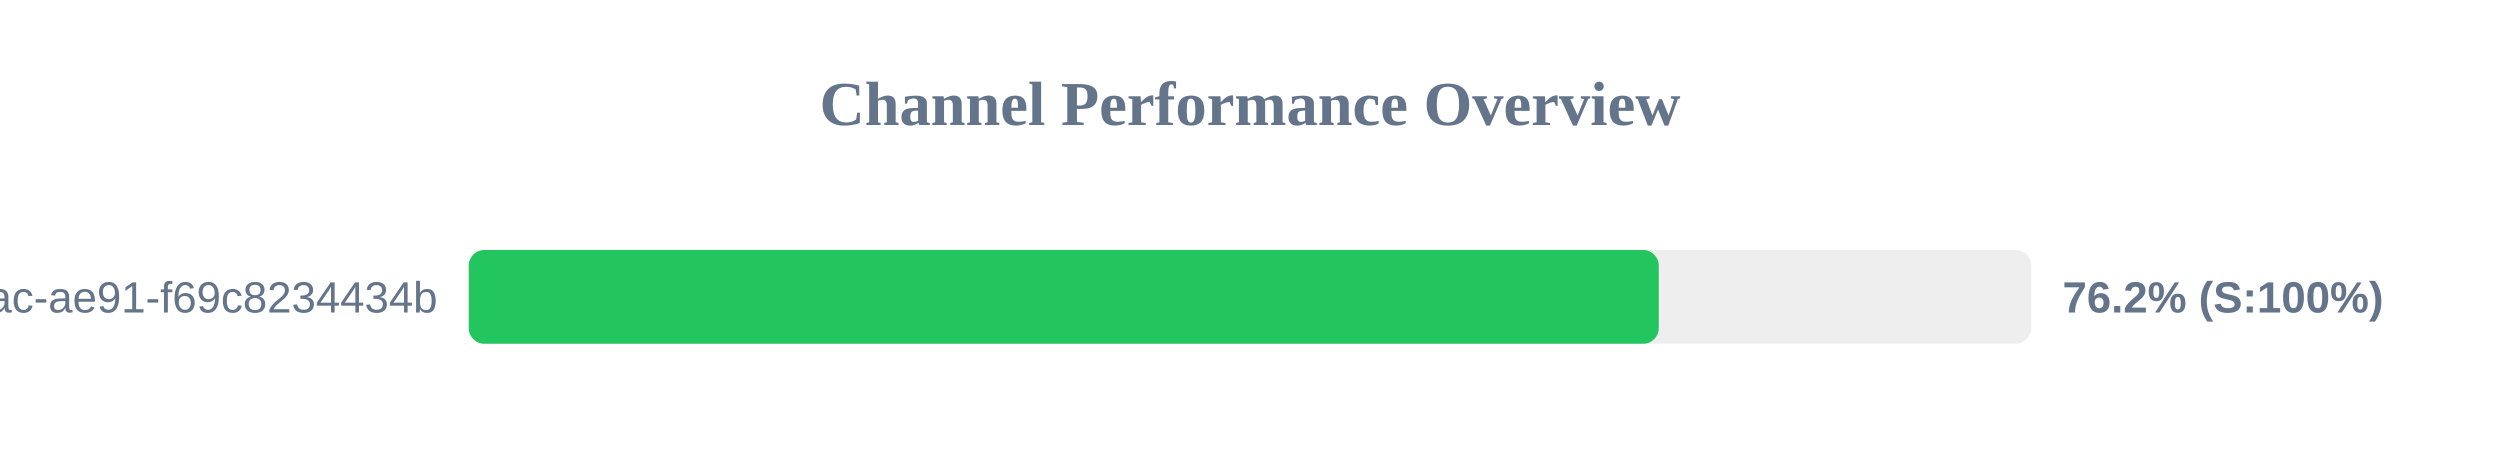
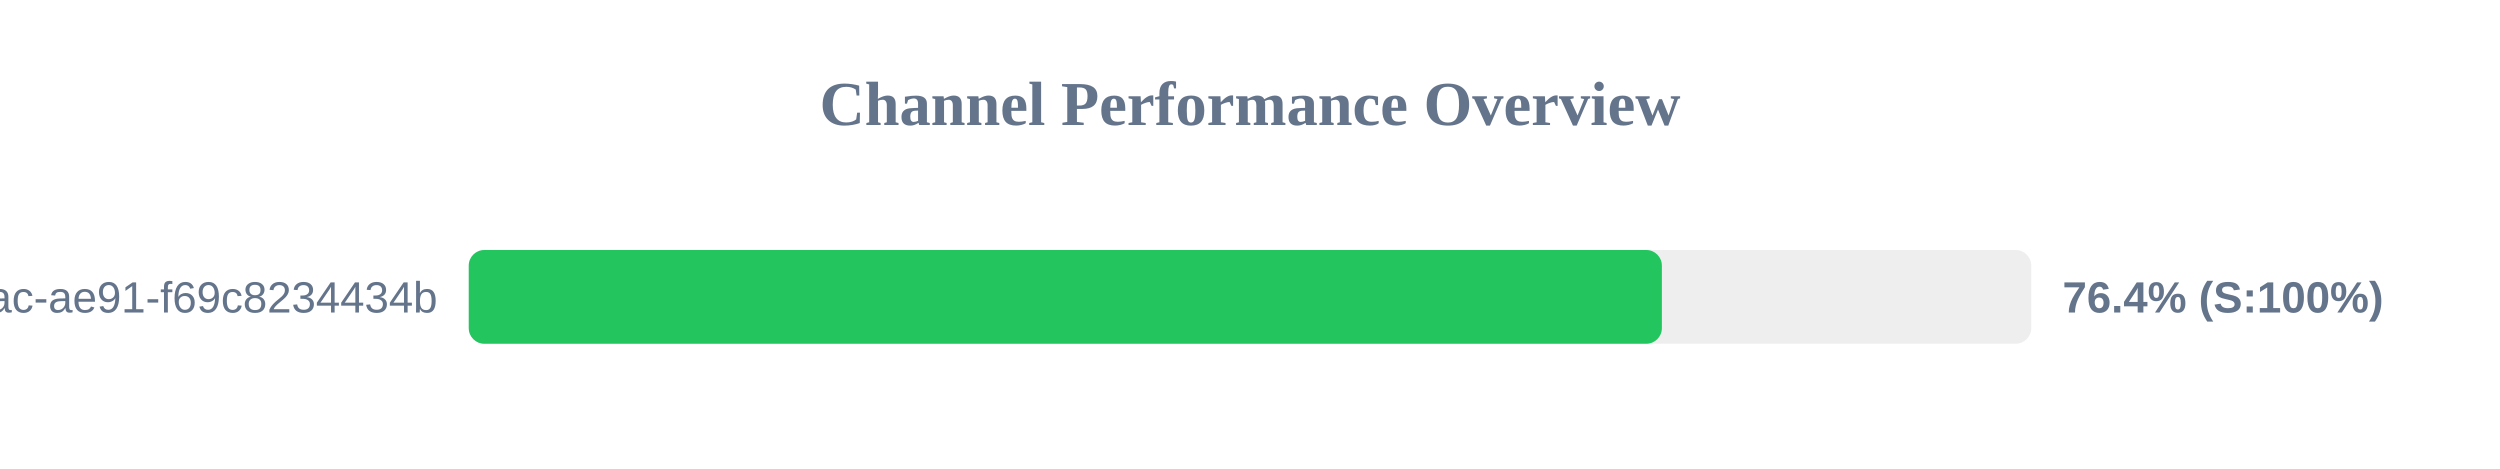
<svg xmlns="http://www.w3.org/2000/svg" width="800" height="150" version="1.1">
  <style>
        .row { font: 14px Arial; fill: #64748b; }
        .score { font: bold 14px Arial; fill: #64748b; }
    </style>
  <text x="400" y="40" text-anchor="middle" font-size="20px" font-weight="bold" fill="#64748b">Channel Performance Overview</text>
  <rect x="150" y="80" width="500" height="30" fill="#eee" rx="5" />
-   <rect x="150" y="80" width="380.8" height="30" fill="#22c55e" rx="5" />
+   <rect x="150" y="80" width="381.8" height="30" fill="#22c55e" rx="5" />
  <text x="140" y="100" text-anchor="end" class="row">?uuid=942b9cb8-92fa-46ac-ae91-f69c8234434b</text>
-   <text x="660" y="100" text-anchor="start" class="score">76.2% (S:100%)</text>
+   <text x="660" y="100" text-anchor="start" class="score">76.4% (S:100%)</text>
</svg>
